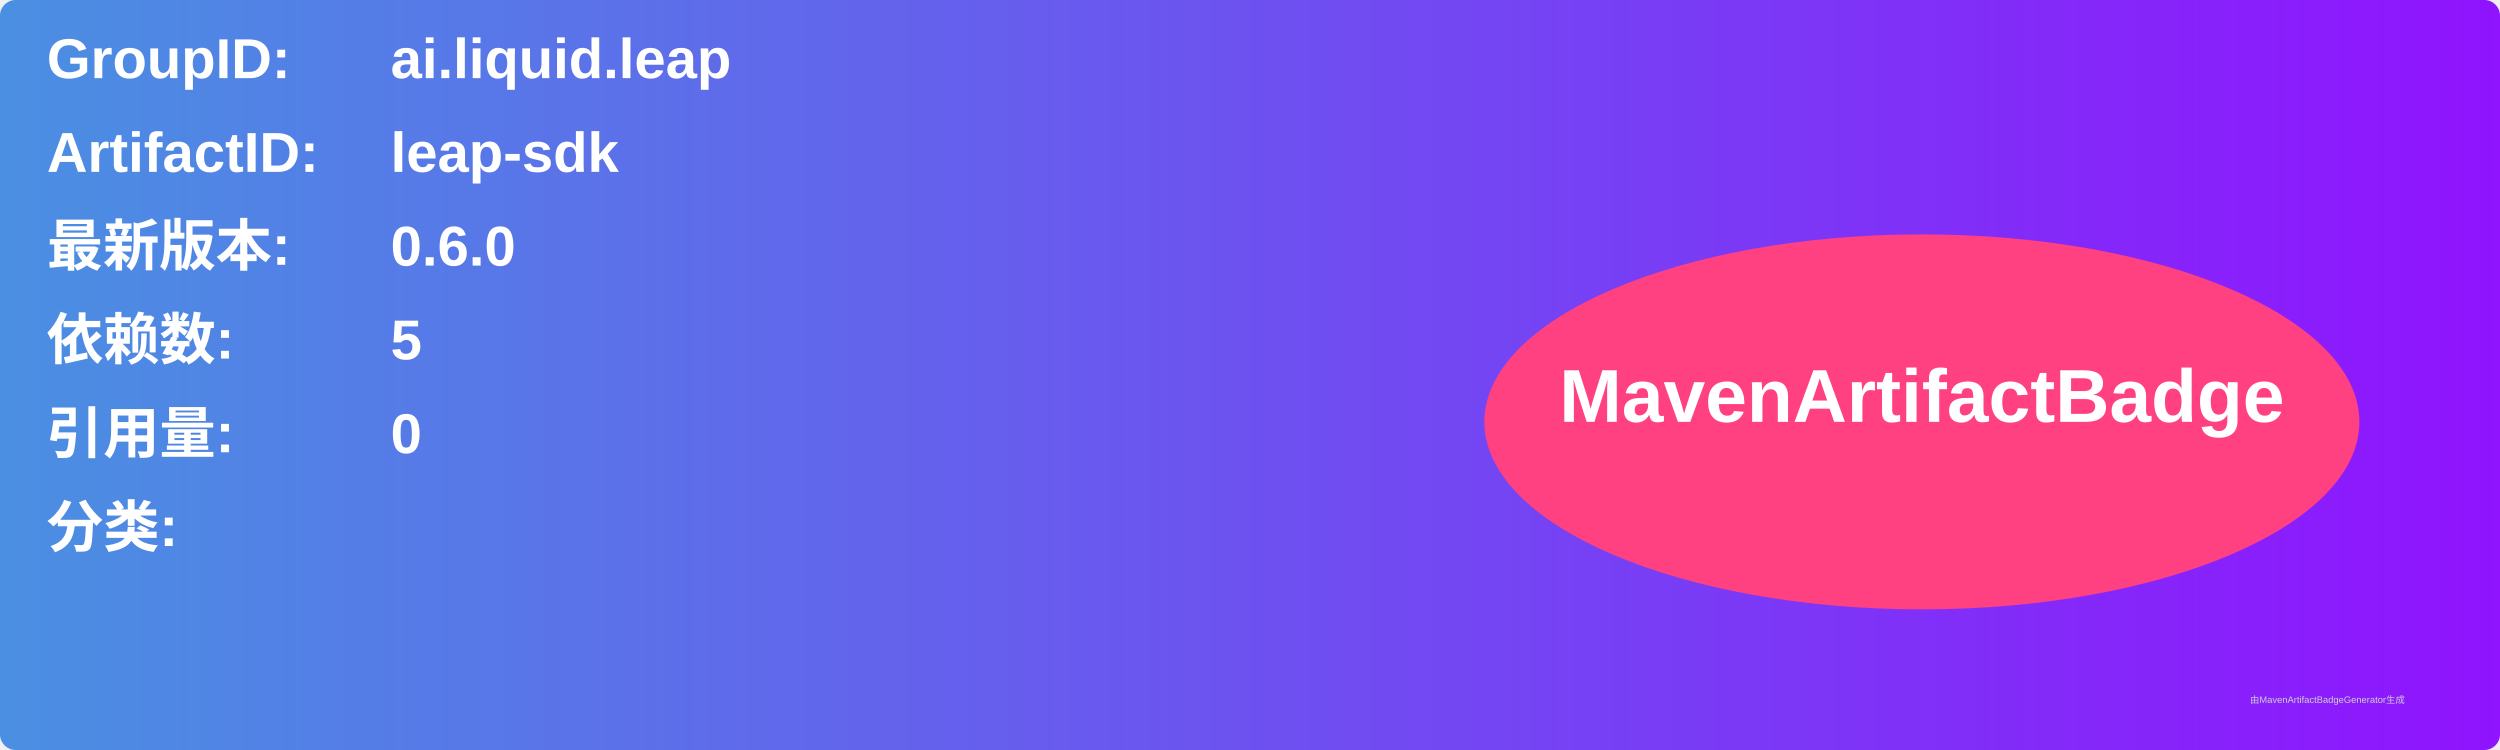
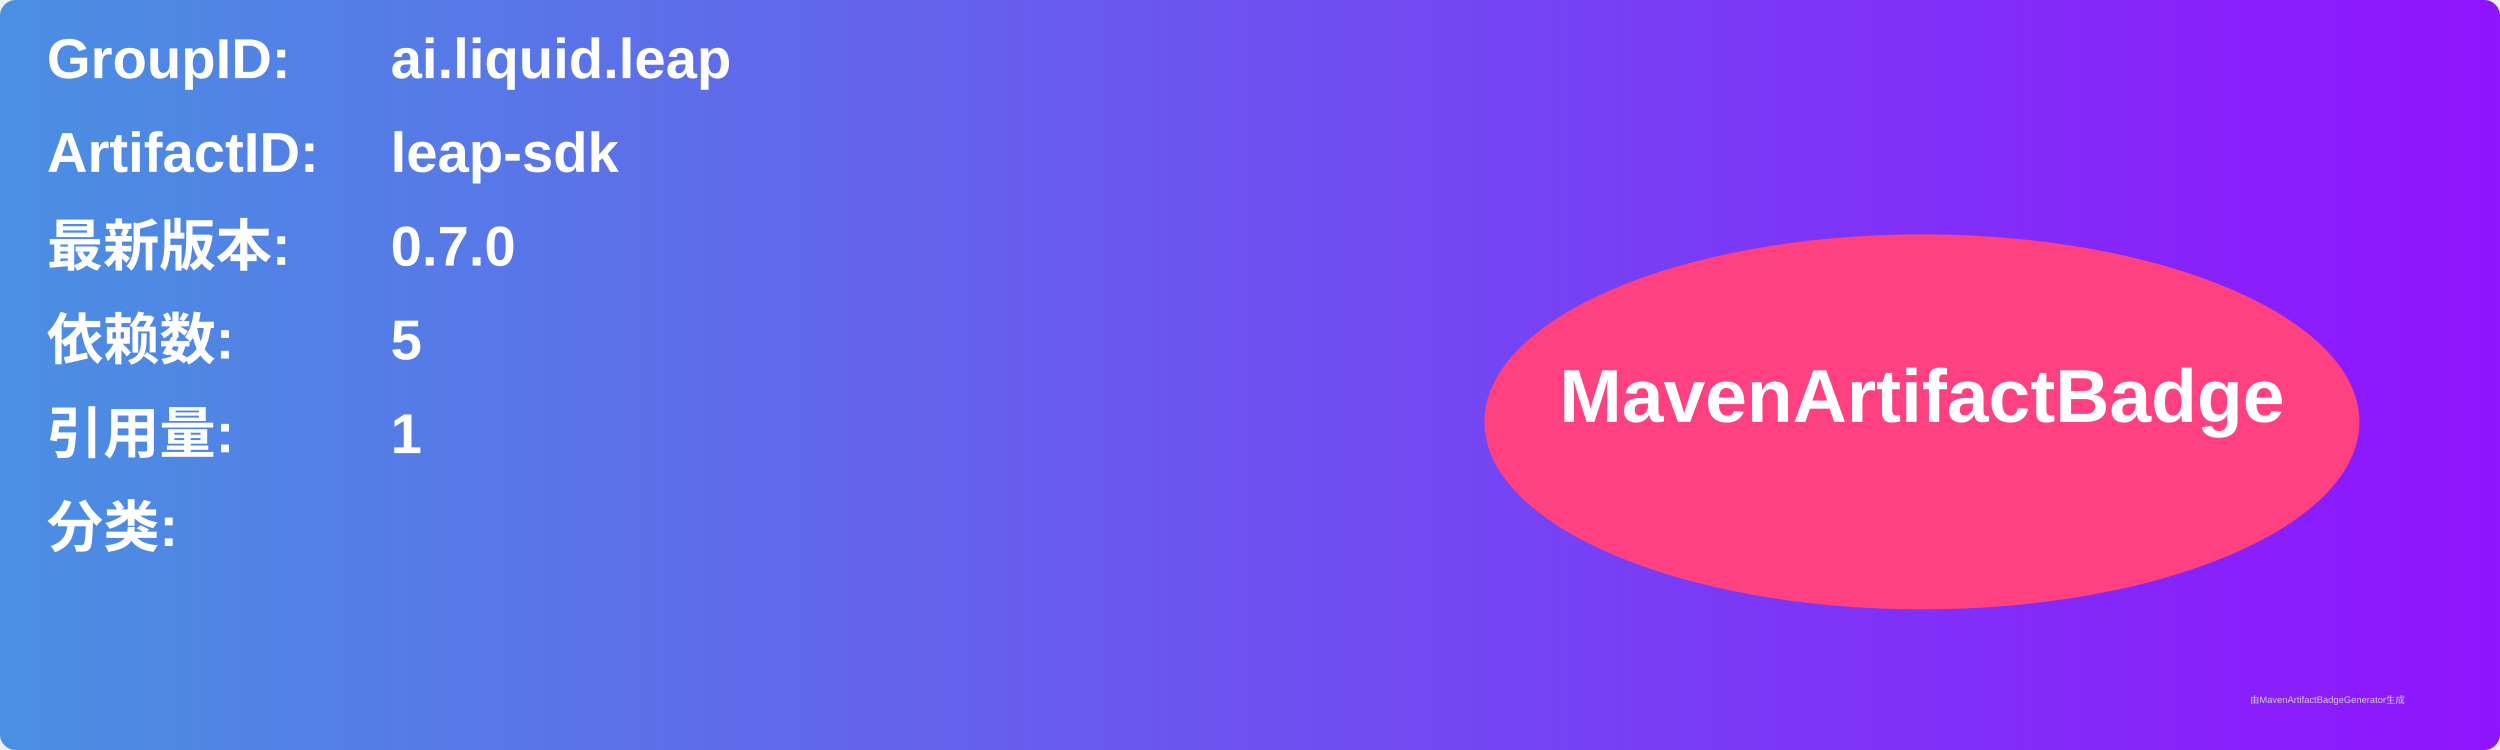
<svg xmlns="http://www.w3.org/2000/svg" width="800" height="240" viewBox="0 0 800 240">
  <linearGradient id="grad" x1="0%" y1="0%" x2="100%" y2="0%">
    <stop offset="0%" stop-color="#4a90e2" />
    <stop offset="100%" stop-color="#9013fe" />
  </linearGradient>
  <rect width="100%" height="100%" rx="5" ry="5" fill="url(#grad)" />
  <g transform="translate(15, 15)">
    <text x="0" y="10" font-family="Arial" font-size="18" fill="white" font-weight="bold" width="260">GroupID:</text>
    <text x="110" y="10" font-family="Arial" font-size="18" fill="white" font-weight="bold" width="460">ai.liquid.leap</text>
    <text x="0" y="40" font-family="Arial" font-size="18" fill="white" font-weight="bold" width="260">ArtifactID:</text>
    <text x="110" y="40" font-family="Arial" font-size="18" fill="white" font-weight="bold" width="460">leap-sdk</text>
    <text x="0" y="70" font-family="Arial" font-size="18" fill="white" font-weight="bold">最新版本:</text>
    <text x="110" y="70" font-family="Arial" font-size="18" fill="white" font-weight="bold">
-       <tspan font-weight="bold">0.6.0</tspan>
+       <tspan font-weight="bold">0.7.0</tspan>
    </text>
    <text x="0" y="100" font-family="Arial" font-size="18" fill="white" font-weight="bold">依赖数: </text>
    <text x="110" y="100" font-family="Arial" font-size="18" fill="white">
      <tspan font-weight="bold">5</tspan>
    </text>
    <text x="0" y="130" font-family="Arial" font-size="18" fill="white" font-weight="bold">引用量: </text>
    <text x="110" y="130" font-family="Arial" font-size="18" fill="white">
-       <tspan font-weight="bold">0</tspan>
+       <tspan font-weight="bold">1</tspan>
    </text>
    <text x="0" y="160" font-family="Arial" font-size="18" fill="white" font-weight="bold">分类:</text>
    <text x="10" y="190" font-family="Arial" font-size="10" fill="white">
      <tspan font-weight="bold" />
    </text>
    <ellipse cx="600" cy="120" rx="140" ry="60" fill="#ff4081" />
    <text x="600" y="120" text-anchor="middle" font-family="Arial" font-size="24" fill="white" font-weight="bold">MavenArtifactBadge</text>
  </g>
  <text x="720" y="225" font-family="Arial" font-size="3" fill="#d0d0d0">由MavenArtifactBadgeGenerator生成</text>
</svg>
